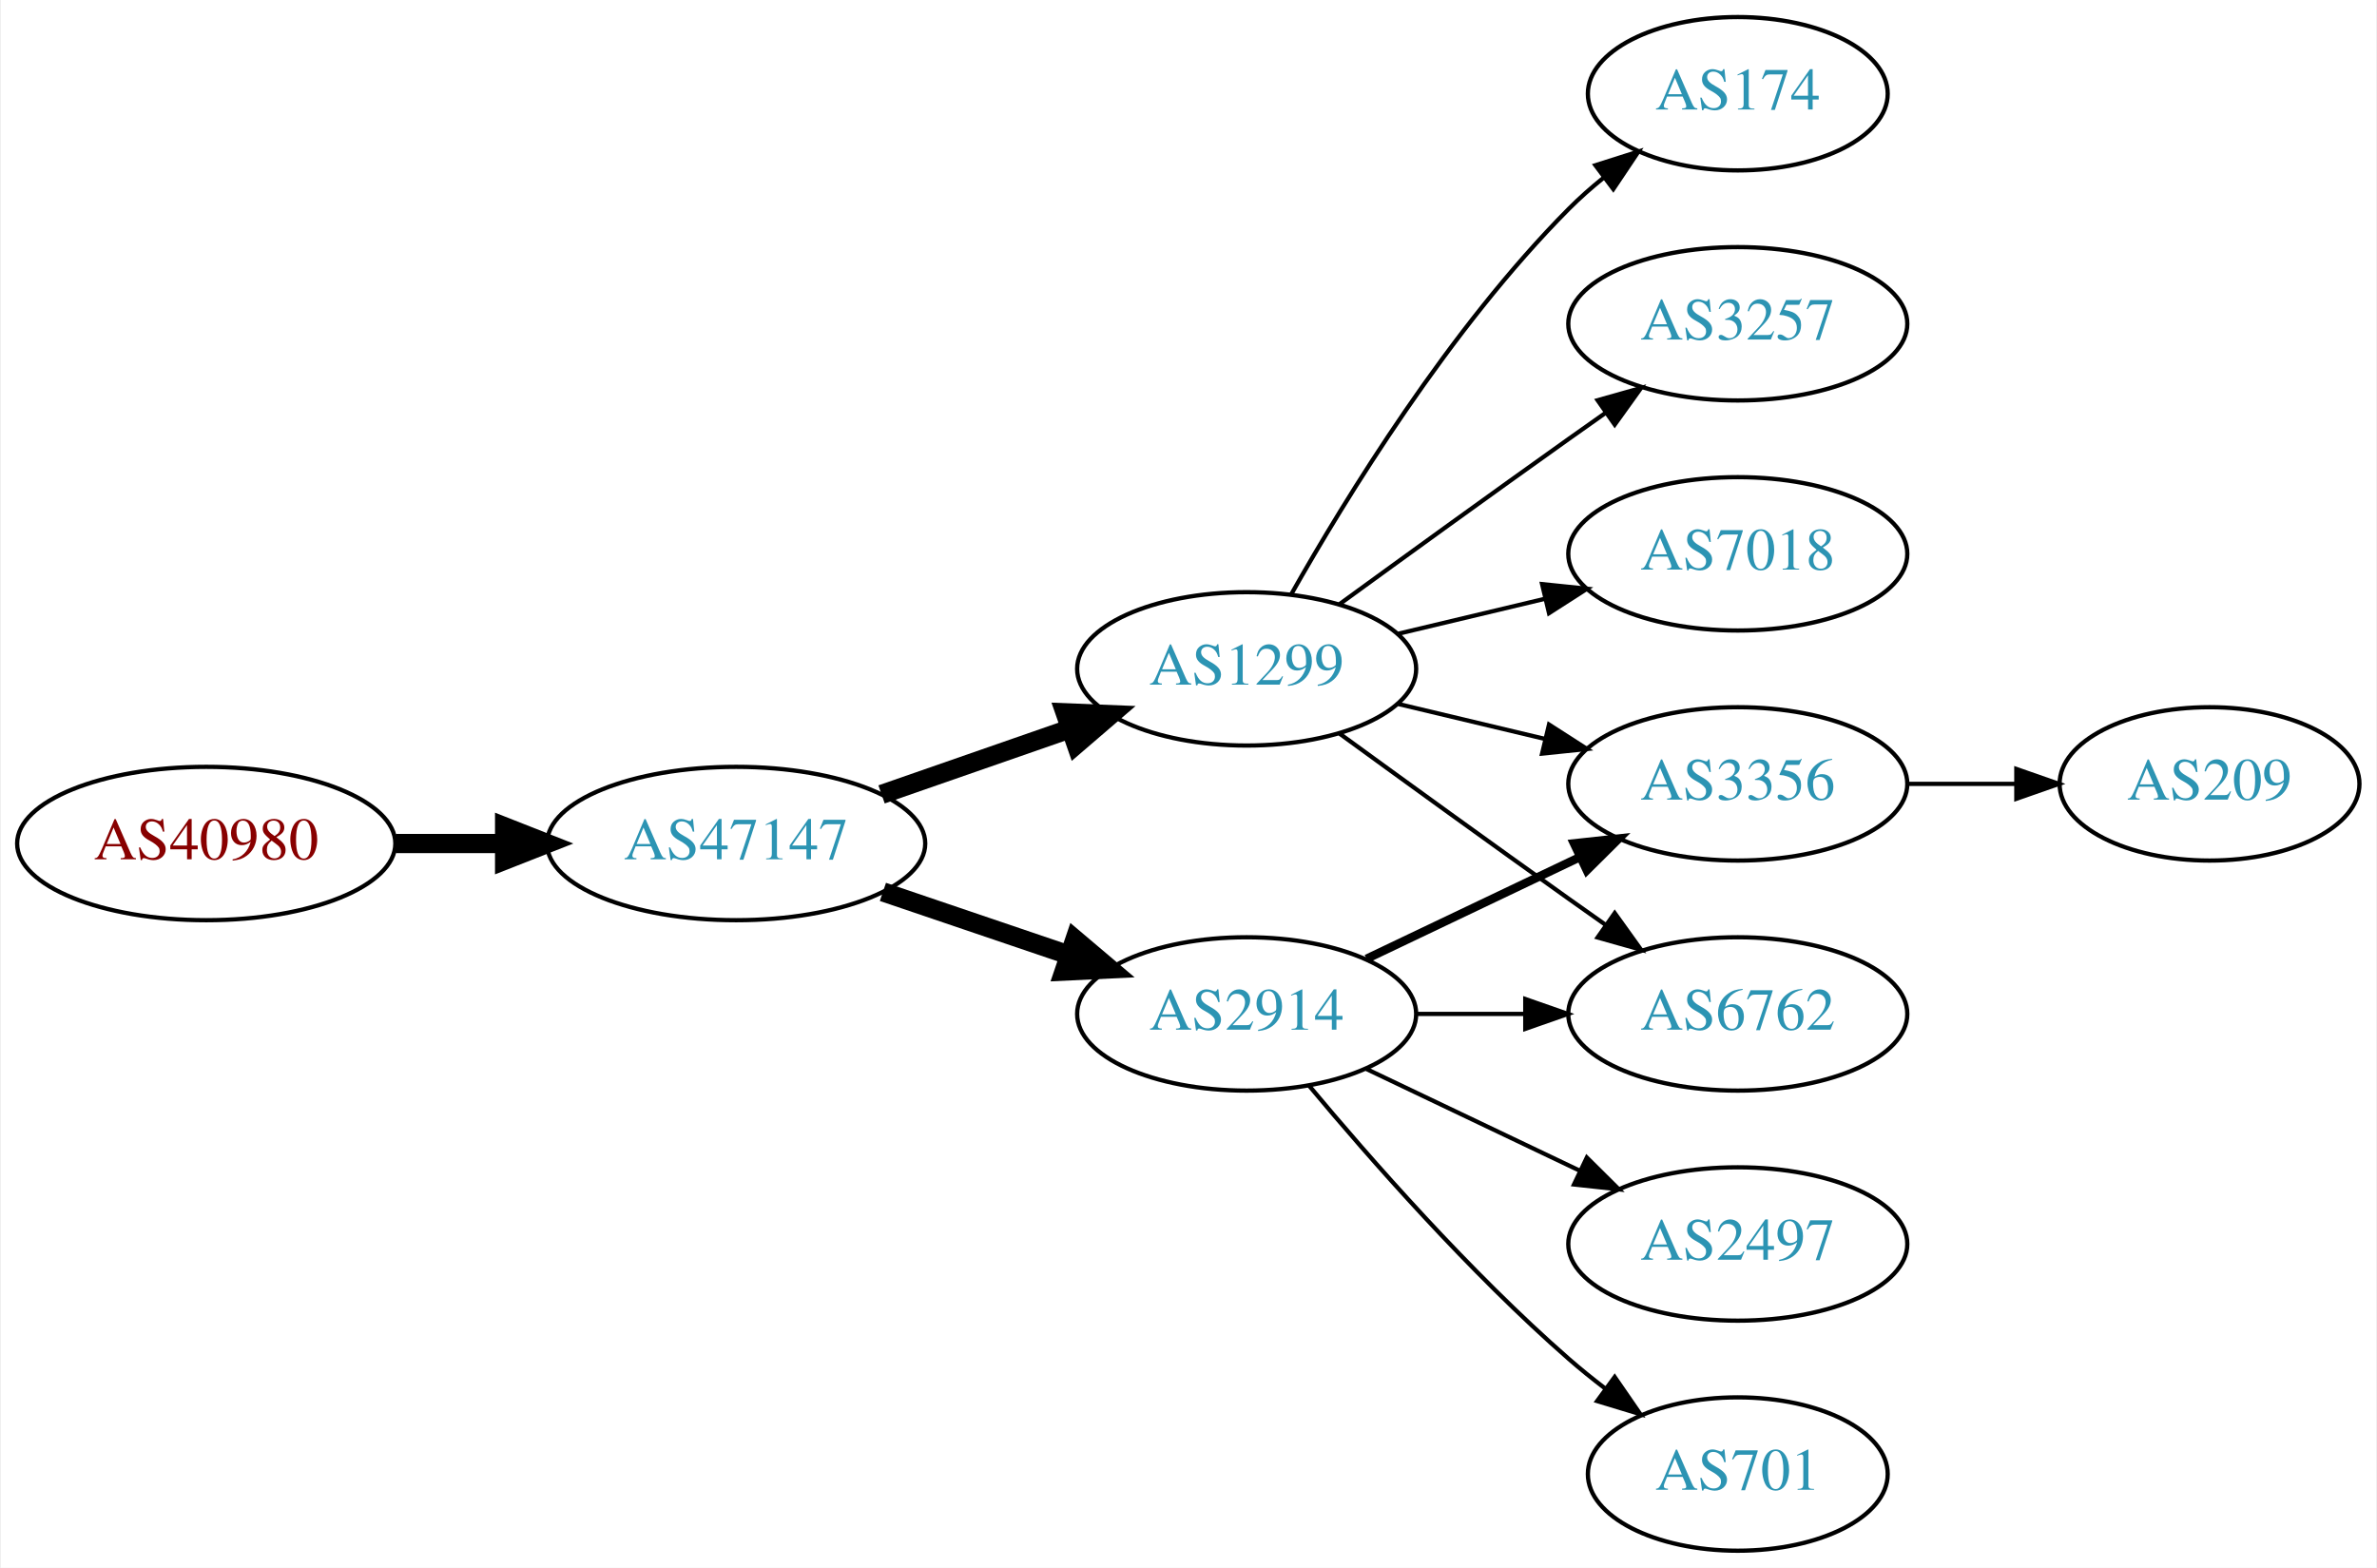
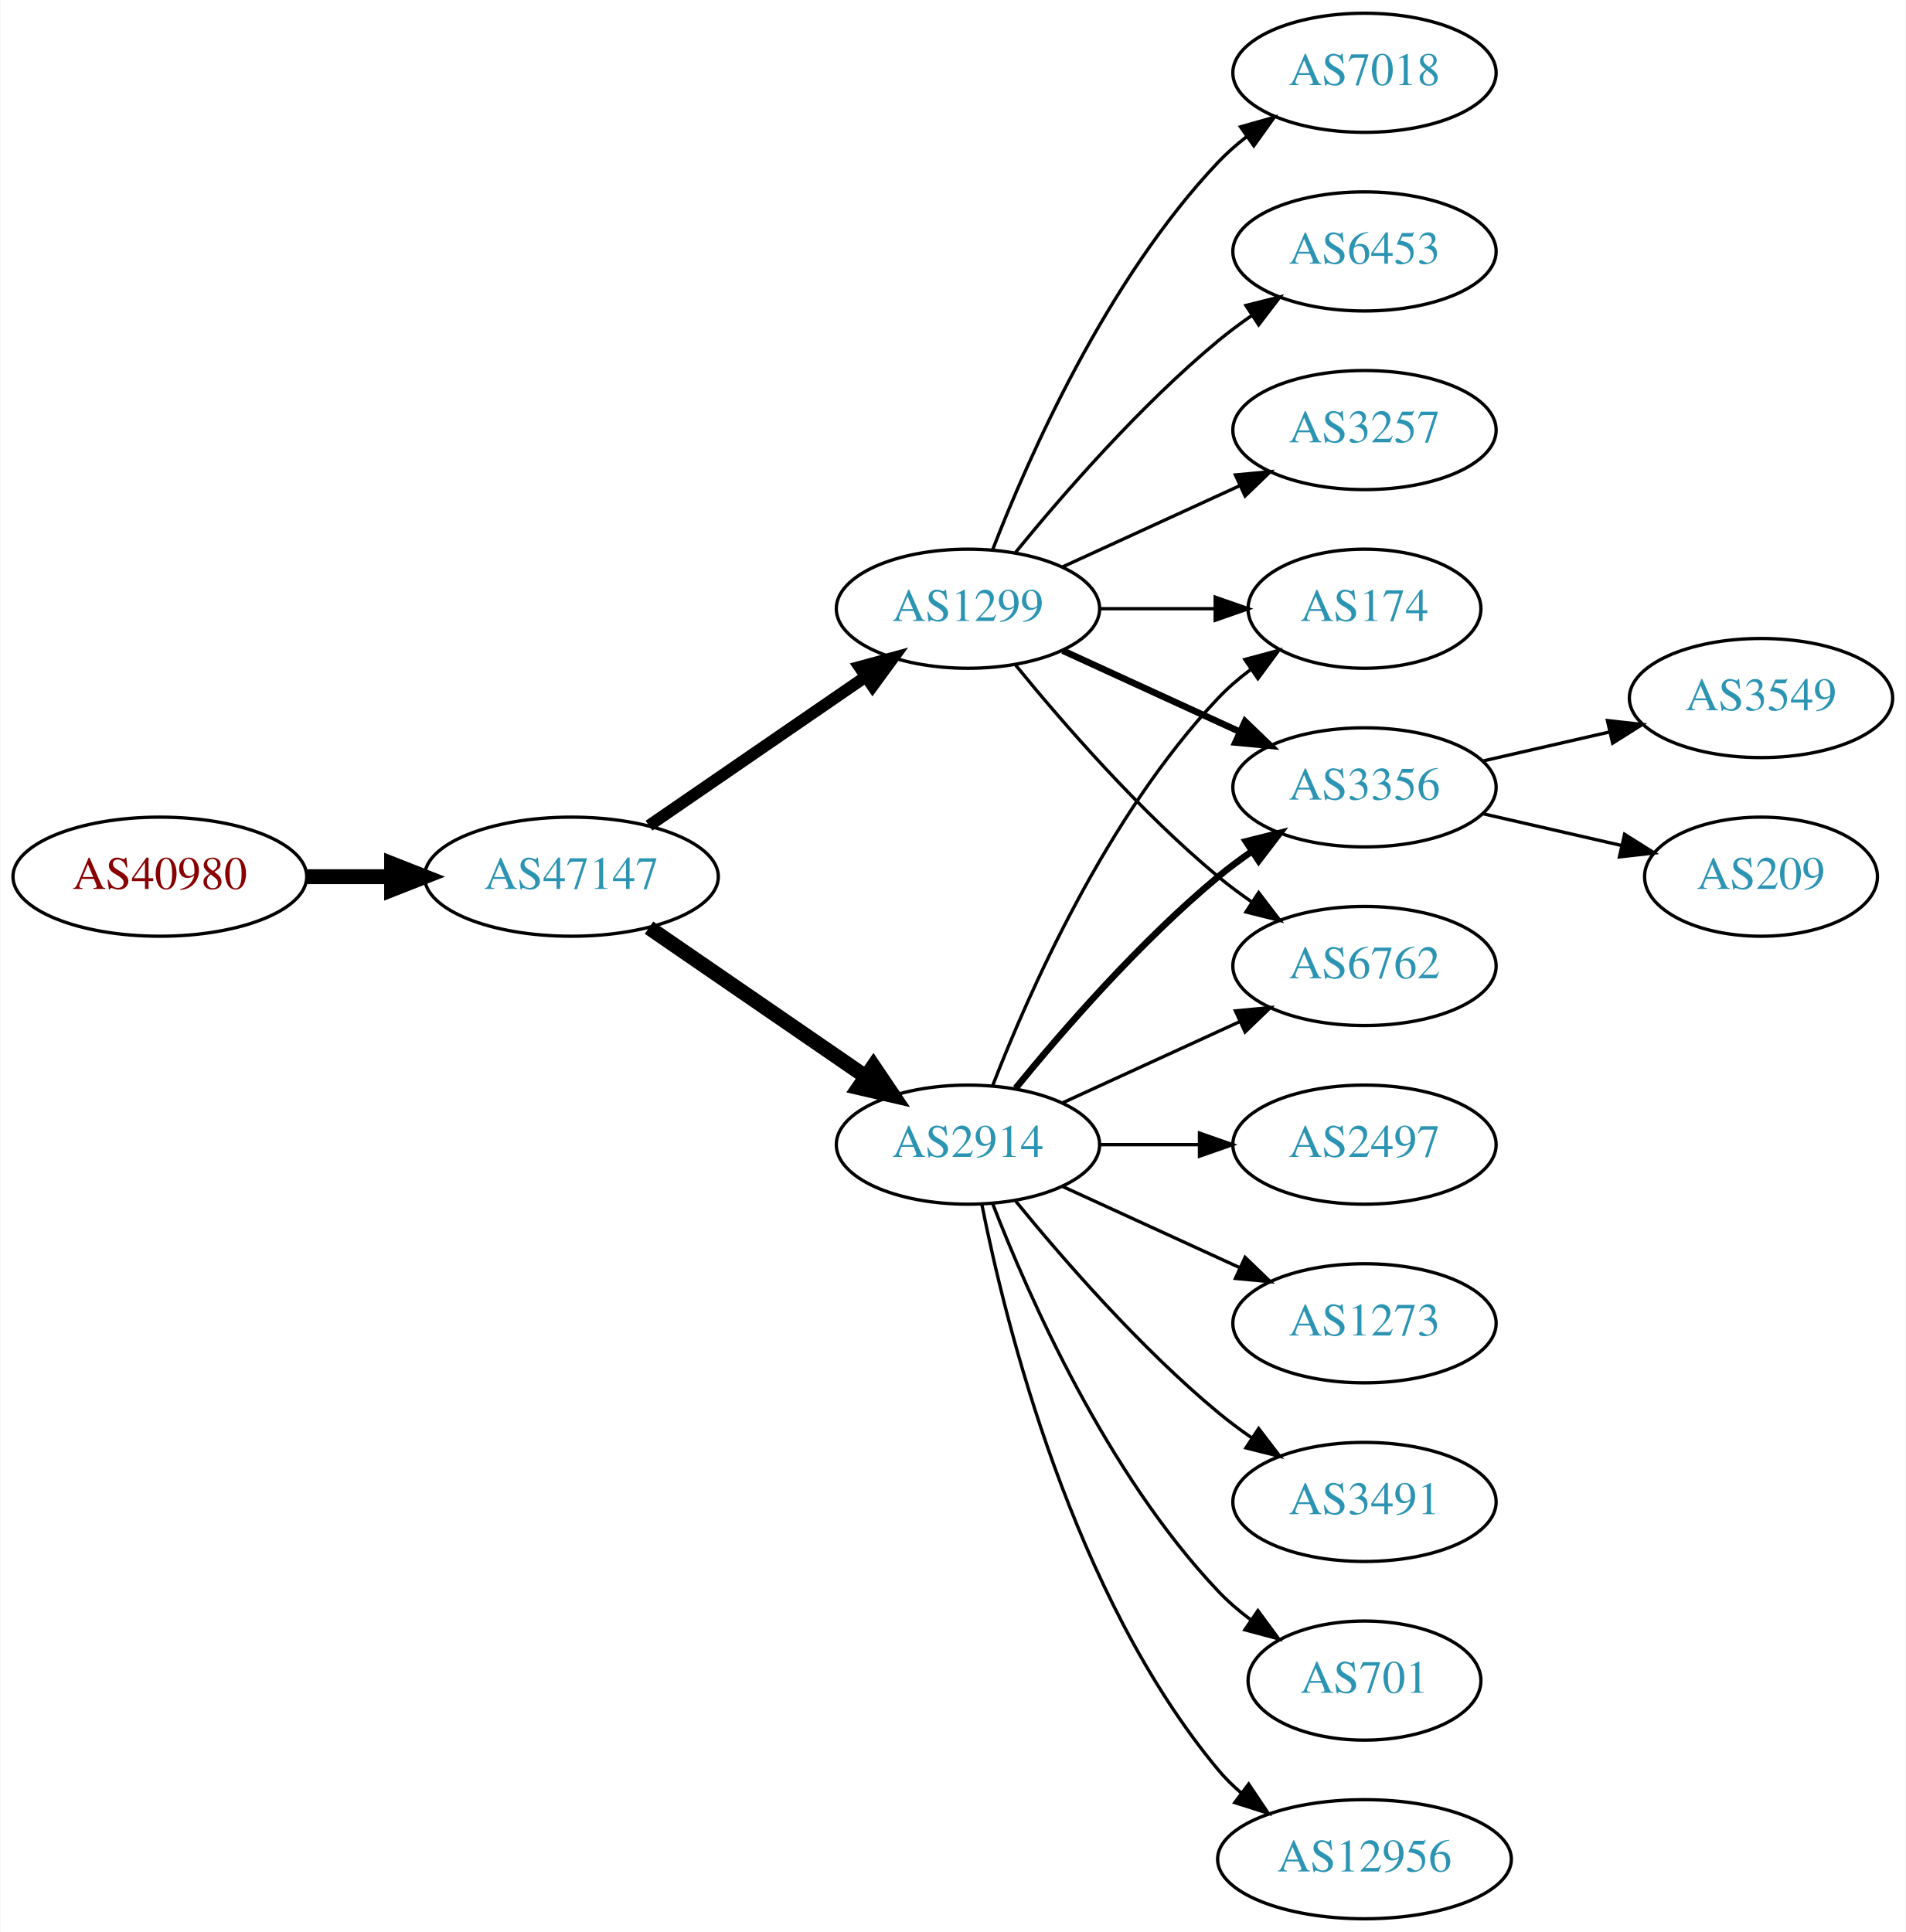
- <svg xmlns="http://www.w3.org/2000/svg" xmlns:xlink="http://www.w3.org/1999/xlink" width="558pt" height="368pt" viewBox="0.00 0.00 557.56 368.00">
-   <g id="graph0" class="graph" transform="scale(1 1) rotate(0) translate(4 364)">
-     <polygon fill="white" stroke="none" points="-4,4 -4,-364 553.564,-364 553.564,4 -4,4" />
+ <svg xmlns="http://www.w3.org/2000/svg" xmlns:xlink="http://www.w3.org/1999/xlink" width="576pt" height="584pt" viewBox="0.00 0.00 575.76 584.00">
+   <g id="graph0" class="graph" transform="scale(1 1) rotate(0) translate(4 580)">
+     <polygon fill="white" stroke="none" points="-4,4 -4,-580 571.762,-580 571.762,4 -4,4" />
    <g id="node1" class="node">
      <g id="a_node1">
        <a xlink:href="/asn/40980" xlink:title="AS40980 ~ powered by ANX [AT]">
-           <ellipse fill="#ffffff" stroke="black" cx="44.196" cy="-166" rx="44.393" ry="18" />
-           <text text-anchor="middle" x="44.196" y="-162.3" font-family="Times,serif" font-size="14.00" fill="#880000">AS40980</text>
+           <ellipse fill="#ffffff" stroke="black" cx="44.196" cy="-315" rx="44.393" ry="18" />
+           <text text-anchor="middle" x="44.196" y="-311.3" font-family="Times,serif" font-size="14.00" fill="#880000">AS40980</text>
        </a>
      </g>
    </g>
    <g id="node2" class="node">
      <g id="a_node2">
        <a xlink:href="/asn/47147" xlink:title="AS47147 ~ ANEXIA Internetdienstleistungs GmbH [AT]">
-           <ellipse fill="#ffffff" stroke="black" cx="168.588" cy="-166" rx="44.393" ry="18" />
-           <text text-anchor="middle" x="168.588" y="-162.3" font-family="Times,serif" font-size="14.00" fill="#2c94b3">AS47147</text>
+           <ellipse fill="#ffffff" stroke="black" cx="168.588" cy="-315" rx="44.393" ry="18" />
+           <text text-anchor="middle" x="168.588" y="-311.3" font-family="Times,serif" font-size="14.00" fill="#2c94b3">AS47147</text>
        </a>
      </g>
    </g>
    <g id="edge1" class="edge">
-       <path fill="none" stroke="black" stroke-width="4.5" d="M88.692,-166C96.898,-166 105.569,-166 114.041,-166" />
-       <polygon fill="black" stroke="black" stroke-width="4.5" points="114.233,-169.938 124.233,-166 114.233,-162.063 114.233,-169.938" />
+       <path fill="none" stroke="black" stroke-width="4.5" d="M88.692,-315C96.898,-315 105.569,-315 114.041,-315" />
+       <polygon fill="black" stroke="black" stroke-width="4.5" points="114.233,-318.938 124.233,-315 114.233,-311.063 114.233,-318.938" />
    </g>
    <g id="node3" class="node">
      <g id="a_node3">
        <a xlink:href="/asn/1299" xlink:title="AS1299 ~ Telia Carrier [EU]">
-           <ellipse fill="#ffffff" stroke="black" cx="288.431" cy="-207" rx="39.794" ry="18" />
-           <text text-anchor="middle" x="288.431" y="-203.3" font-family="Times,serif" font-size="14.00" fill="#2c94b3">AS1299</text>
+           <ellipse fill="#ffffff" stroke="black" cx="288.431" cy="-396" rx="39.794" ry="18" />
+           <text text-anchor="middle" x="288.431" y="-392.3" font-family="Times,serif" font-size="14.00" fill="#2c94b3">AS1299</text>
        </a>
      </g>
    </g>
    <g id="edge2" class="edge">
-       <path fill="none" stroke="black" stroke-width="4.5" d="M202.728,-177.53C216.445,-182.302 232.484,-187.883 246.894,-192.896" />
-       <polygon fill="black" stroke="black" stroke-width="4.5" points="245.822,-196.692 256.56,-196.26 248.41,-189.255 245.822,-196.692" />
+       <path fill="none" stroke="black" stroke-width="3.6" d="M192.031,-330.426C210.612,-343.198 237.173,-361.455 257.553,-375.463" />
+       <polygon fill="black" stroke="black" stroke-width="3.6" points="255.643,-378.398 265.867,-381.178 259.609,-372.629 255.643,-378.398" />
    </g>
    <g id="node4" class="node">
      <g id="a_node4">
        <a xlink:href="/asn/2914" xlink:title="AS2914 ~ NTT America, Inc. [US]">
-           <ellipse fill="#ffffff" stroke="black" cx="288.431" cy="-126" rx="39.794" ry="18" />
-           <text text-anchor="middle" x="288.431" y="-122.3" font-family="Times,serif" font-size="14.00" fill="#2c94b3">AS2914</text>
+           <ellipse fill="#ffffff" stroke="black" cx="288.431" cy="-234" rx="39.794" ry="18" />
+           <text text-anchor="middle" x="288.431" y="-230.3" font-family="Times,serif" font-size="14.00" fill="#2c94b3">AS2914</text>
        </a>
      </g>
    </g>
    <g id="edge3" class="edge">
-       <path fill="none" stroke="black" stroke-width="4.5" d="M203.042,-154.645C216.643,-150.028 232.485,-144.651 246.746,-139.81" />
-       <polygon fill="black" stroke="black" stroke-width="4.5" points="248.116,-143.503 256.32,-136.56 245.585,-136.046 248.116,-143.503" />
+       <path fill="none" stroke="black" stroke-width="4.5" d="M192.031,-299.574C210.612,-286.802 237.173,-268.545 257.553,-254.537" />
+       <polygon fill="black" stroke="black" stroke-width="4.5" points="259.856,-257.731 265.867,-248.822 255.396,-251.242 259.856,-257.731" />
    </g>
    <g id="node5" class="node">
      <g id="a_node5">
-         <a xlink:href="/asn/174" xlink:title="AS174 ~ Cogent Communications [US]">
-           <ellipse fill="#ffffff" stroke="black" cx="403.724" cy="-342" rx="35.194" ry="18" />
-           <text text-anchor="middle" x="403.724" y="-338.3" font-family="Times,serif" font-size="14.00" fill="#2c94b3">AS174</text>
+         <a xlink:href="/asn/7018" xlink:title="AS7018 ~ AT&amp;T Services, Inc. [US]">
+           <ellipse fill="#ffffff" stroke="black" cx="408.273" cy="-558" rx="39.794" ry="18" />
+           <text text-anchor="middle" x="408.273" y="-554.3" font-family="Times,serif" font-size="14.00" fill="#2c94b3">AS7018</text>
        </a>
      </g>
    </g>
    <g id="edge4" class="edge">
-       <path fill="none" stroke="black" d="M298.891,-224.49C311.672,-247.096 336.105,-286.886 364.077,-315 366.578,-317.513 369.338,-319.949 372.199,-322.261" />
-       <polygon fill="black" stroke="black" points="370.298,-325.21 380.396,-328.413 374.5,-319.611 370.298,-325.21" />
+       <path fill="none" stroke="black" d="M295.954,-413.994C306.704,-441.728 330.362,-495.429 364.077,-531 366.663,-533.728 369.581,-536.294 372.649,-538.677" />
+       <polygon fill="black" stroke="black" points="370.803,-541.658 380.997,-544.543 374.827,-535.93 370.803,-541.658" />
    </g>
    <g id="node6" class="node">
      <g id="a_node6">
-         <a xlink:href="/asn/3257" xlink:title="AS3257 ~ GTT [DE]">
-           <ellipse fill="#ffffff" stroke="black" cx="403.724" cy="-288" rx="39.794" ry="18" />
-           <text text-anchor="middle" x="403.724" y="-284.3" font-family="Times,serif" font-size="14.00" fill="#2c94b3">AS3257</text>
+         <a xlink:href="/asn/174" xlink:title="AS174 ~ Cogent Communications [US]">
+           <ellipse fill="#ffffff" stroke="black" cx="408.273" cy="-396" rx="35.194" ry="18" />
+           <text text-anchor="middle" x="408.273" y="-392.3" font-family="Times,serif" font-size="14.00" fill="#2c94b3">AS174</text>
        </a>
      </g>
    </g>
    <g id="edge5" class="edge">
-       <path fill="none" stroke="black" d="M310.279,-222.222C325.213,-233.091 345.827,-248.025 364.077,-261 366.898,-263.005 369.841,-265.085 372.789,-267.159" />
-       <polygon fill="black" stroke="black" points="370.816,-270.05 381.013,-272.926 374.835,-264.319 370.816,-270.05" />
+       <path fill="none" stroke="black" d="M328.343,-396C339.43,-396 351.59,-396 362.972,-396" />
+       <polygon fill="black" stroke="black" points="363.154,-399.5 373.154,-396 363.154,-392.5 363.154,-399.5" />
    </g>
    <g id="node7" class="node">
      <g id="a_node7">
-         <a xlink:href="/asn/7018" xlink:title="AS7018 ~ AT&amp;T Services, Inc. [US]">
-           <ellipse fill="#ffffff" stroke="black" cx="403.724" cy="-234" rx="39.794" ry="18" />
-           <text text-anchor="middle" x="403.724" y="-230.3" font-family="Times,serif" font-size="14.00" fill="#2c94b3">AS7018</text>
+         <a xlink:href="/asn/6453" xlink:title="AS6453 ~ TATA COMMUNICATIONS (AMERICA) INC [US]">
+           <ellipse fill="#ffffff" stroke="black" cx="408.273" cy="-504" rx="39.794" ry="18" />
+           <text text-anchor="middle" x="408.273" y="-500.3" font-family="Times,serif" font-size="14.00" fill="#2c94b3">AS6453</text>
        </a>
      </g>
    </g>
    <g id="edge6" class="edge">
-       <path fill="none" stroke="black" d="M324.038,-215.248C334.909,-217.838 347.064,-220.735 358.506,-223.462" />
-       <polygon fill="black" stroke="black" points="357.789,-226.889 368.328,-225.803 359.412,-220.08 357.789,-226.889" />
+       <path fill="none" stroke="black" d="M302.85,-413.065C316.964,-430.375 340.379,-457.345 364.077,-477 367.294,-479.668 370.794,-482.27 374.365,-484.741" />
+       <polygon fill="black" stroke="black" points="372.442,-487.666 382.721,-490.236 376.288,-481.817 372.442,-487.666" />
    </g>
    <g id="node8" class="node">
      <g id="a_node8">
-         <a xlink:href="/asn/6762" xlink:title="AS6762 ~ TELECOM ITALIA SPARKLE S.p.A. [IT]">
-           <ellipse fill="#ffffff" stroke="black" cx="403.724" cy="-126" rx="39.794" ry="18" />
-           <text text-anchor="middle" x="403.724" y="-122.3" font-family="Times,serif" font-size="14.00" fill="#2c94b3">AS6762</text>
+         <a xlink:href="/asn/3356" xlink:title="AS3356 ~ Level 3 Parent, LLC [US]">
+           <ellipse fill="#ffffff" stroke="black" cx="408.273" cy="-342" rx="39.794" ry="18" />
+           <text text-anchor="middle" x="408.273" y="-338.3" font-family="Times,serif" font-size="14.00" fill="#2c94b3">AS3356</text>
        </a>
      </g>
    </g>
    <g id="edge7" class="edge">
-       <path fill="none" stroke="black" d="M310.279,-191.778C325.213,-180.909 345.827,-165.975 364.077,-153 366.898,-150.995 369.841,-148.915 372.789,-146.841" />
-       <polygon fill="black" stroke="black" points="374.835,-149.681 381.013,-141.074 370.816,-143.95 374.835,-149.681" />
+       <path fill="none" stroke="black" stroke-width="2" d="M317.06,-383.339C333.017,-376.027 353.287,-366.739 370.57,-358.819" />
+       <polygon fill="black" stroke="black" stroke-width="2" points="372.185,-361.929 379.818,-354.581 369.269,-355.565 372.185,-361.929" />
    </g>
    <g id="node9" class="node">
      <g id="a_node9">
-         <a xlink:href="/asn/3356" xlink:title="AS3356 ~ Level 3 Parent, LLC [US]">
-           <ellipse fill="#ffffff" stroke="black" cx="403.724" cy="-180" rx="39.794" ry="18" />
-           <text text-anchor="middle" x="403.724" y="-176.3" font-family="Times,serif" font-size="14.00" fill="#2c94b3">AS3356</text>
+         <a xlink:href="/asn/6762" xlink:title="AS6762 ~ TELECOM ITALIA SPARKLE S.p.A. [IT]">
+           <ellipse fill="#ffffff" stroke="black" cx="408.273" cy="-288" rx="39.794" ry="18" />
+           <text text-anchor="middle" x="408.273" y="-284.3" font-family="Times,serif" font-size="14.00" fill="#2c94b3">AS6762</text>
        </a>
      </g>
    </g>
    <g id="edge8" class="edge">
-       <path fill="none" stroke="black" d="M324.038,-198.752C334.909,-196.162 347.064,-193.265 358.506,-190.538" />
-       <polygon fill="black" stroke="black" points="359.412,-193.92 368.328,-188.197 357.789,-187.111 359.412,-193.92" />
-     </g>
-     <g id="edge12" class="edge">
-       <path fill="none" stroke="black" d="M328.103,-126C336.306,-126 345.07,-126 353.602,-126" />
-       <polygon fill="black" stroke="black" points="353.841,-129.5 363.841,-126 353.841,-122.5 353.841,-129.5" />
-     </g>
-     <g id="edge9" class="edge">
-       <path fill="none" stroke="black" stroke-width="2" d="M316.567,-138.934C331.561,-146.081 350.382,-155.052 366.605,-162.785" />
-       <polygon fill="black" stroke="black" stroke-width="2" points="365.276,-166.028 375.809,-167.171 368.288,-159.709 365.276,-166.028" />
+       <path fill="none" stroke="black" d="M302.85,-378.935C316.964,-361.625 340.379,-334.655 364.077,-315 367.294,-312.332 370.794,-309.73 374.365,-307.259" />
+       <polygon fill="black" stroke="black" points="376.288,-310.183 382.721,-301.764 372.442,-304.334 376.288,-310.183" />
    </g>
    <g id="node10" class="node">
      <g id="a_node10">
-         <a xlink:href="/asn/701" xlink:title="AS701 ~ UUNET [US]">
-           <ellipse fill="#ffffff" stroke="black" cx="403.724" cy="-18" rx="35.194" ry="18" />
-           <text text-anchor="middle" x="403.724" y="-14.3" font-family="Times,serif" font-size="14.00" fill="#2c94b3">AS701</text>
-         </a>
-       </g>
+         <a xlink:href="/asn/3257" xlink:title="AS3257 ~ GTT [DE]">
+           <ellipse fill="#ffffff" stroke="black" cx="408.273" cy="-450" rx="39.794" ry="18" />
+           <text text-anchor="middle" x="408.273" y="-446.3" font-family="Times,serif" font-size="14.00" fill="#2c94b3">AS3257</text>
+         </a>
+       </g>
+     </g>
+     <g id="edge9" class="edge">
+       <path fill="none" stroke="black" d="M317.06,-408.661C333.017,-415.973 353.287,-425.261 370.57,-433.181" />
+       <polygon fill="black" stroke="black" points="369.269,-436.435 379.818,-437.419 372.185,-430.071 369.269,-436.435" />
    </g>
    <g id="edge10" class="edge">
-       <path fill="none" stroke="black" d="M303.061,-109.183C317.343,-92.071 340.89,-65.255 364.077,-45 366.747,-42.668 369.62,-40.352 372.55,-38.114" />
-       <polygon fill="black" stroke="black" points="374.828,-40.784 380.841,-32.061 370.701,-35.13 374.828,-40.784" />
+       <path fill="none" stroke="black" d="M295.954,-251.994C306.704,-279.728 330.362,-333.429 364.077,-369 367.02,-372.105 370.394,-375.001 373.929,-377.655" />
+       <polygon fill="black" stroke="black" points="372.115,-380.654 382.348,-383.397 376.059,-374.871 372.115,-380.654" />
+     </g>
+     <g id="edge17" class="edge">
+       <path fill="none" stroke="black" stroke-width="2" d="M302.85,-251.065C316.964,-268.375 340.379,-295.345 364.077,-315 367.294,-317.668 370.794,-320.27 374.365,-322.741" />
+       <polygon fill="black" stroke="black" stroke-width="2" points="372.442,-325.666 382.721,-328.236 376.288,-319.817 372.442,-325.666" />
+     </g>
+     <g id="edge13" class="edge">
+       <path fill="none" stroke="black" d="M317.06,-246.661C333.017,-253.973 353.287,-263.261 370.57,-271.181" />
+       <polygon fill="black" stroke="black" points="369.269,-274.435 379.818,-275.419 372.185,-268.071 369.269,-274.435" />
    </g>
    <g id="node11" class="node">
      <g id="a_node11">
-         <a xlink:href="/asn/2497" xlink:title="AS2497 ~ Internet Initiative Japan Inc. [JP]">
-           <ellipse fill="#ffffff" stroke="black" cx="403.724" cy="-72" rx="39.794" ry="18" />
-           <text text-anchor="middle" x="403.724" y="-68.3" font-family="Times,serif" font-size="14.00" fill="#2c94b3">AS2497</text>
+         <a xlink:href="/asn/701" xlink:title="AS701 ~ UUNET [US]">
+           <ellipse fill="#ffffff" stroke="black" cx="408.273" cy="-72" rx="35.194" ry="18" />
+           <text text-anchor="middle" x="408.273" y="-68.3" font-family="Times,serif" font-size="14.00" fill="#2c94b3">AS701</text>
        </a>
      </g>
    </g>
    <g id="edge11" class="edge">
-       <path fill="none" stroke="black" d="M316.567,-113.066C331.561,-105.919 350.382,-96.948 366.605,-89.215" />
-       <polygon fill="black" stroke="black" points="368.288,-92.291 375.809,-84.829 365.276,-85.972 368.288,-92.291" />
+       <path fill="none" stroke="black" d="M295.954,-216.006C306.704,-188.272 330.362,-134.571 364.077,-99 367.02,-95.895 370.394,-92.999 373.929,-90.345" />
+       <polygon fill="black" stroke="black" points="376.059,-93.129 382.348,-84.603 372.115,-87.346 376.059,-93.129" />
    </g>
    <g id="node12" class="node">
      <g id="a_node12">
+         <a xlink:href="/asn/12956" xlink:title="AS12956 ~ TELXIUS [ES]">
+           <ellipse fill="#ffffff" stroke="black" cx="408.273" cy="-18" rx="44.393" ry="18" />
+           <text text-anchor="middle" x="408.273" y="-14.3" font-family="Times,serif" font-size="14.00" fill="#2c94b3">AS12956</text>
+         </a>
+       </g>
+     </g>
+     <g id="edge12" class="edge">
+       <path fill="none" stroke="black" d="M292.629,-215.927C299.793,-179.859 320.067,-97.875 364.077,-45 366.171,-42.485 368.561,-40.133 371.119,-37.949" />
+       <polygon fill="black" stroke="black" points="373.27,-40.711 379.167,-31.909 369.068,-35.113 373.27,-40.711" />
+     </g>
+     <g id="node13" class="node">
+       <g id="a_node13">
+         <a xlink:href="/asn/2497" xlink:title="AS2497 ~ Internet Initiative Japan Inc. [JP]">
+           <ellipse fill="#ffffff" stroke="black" cx="408.273" cy="-234" rx="39.794" ry="18" />
+           <text text-anchor="middle" x="408.273" y="-230.3" font-family="Times,serif" font-size="14.00" fill="#2c94b3">AS2497</text>
+         </a>
+       </g>
+     </g>
+     <g id="edge14" class="edge">
+       <path fill="none" stroke="black" d="M328.343,-234C337.897,-234 348.246,-234 358.209,-234" />
+       <polygon fill="black" stroke="black" points="358.402,-237.5 368.402,-234 358.402,-230.5 358.402,-237.5" />
+     </g>
+     <g id="node14" class="node">
+       <g id="a_node14">
+         <a xlink:href="/asn/1273" xlink:title="AS1273 ~ Vodafone Group PLC [EU]">
+           <ellipse fill="#ffffff" stroke="black" cx="408.273" cy="-180" rx="39.794" ry="18" />
+           <text text-anchor="middle" x="408.273" y="-176.3" font-family="Times,serif" font-size="14.00" fill="#2c94b3">AS1273</text>
+         </a>
+       </g>
+     </g>
+     <g id="edge15" class="edge">
+       <path fill="none" stroke="black" d="M317.06,-221.339C333.017,-214.027 353.287,-204.739 370.57,-196.819" />
+       <polygon fill="black" stroke="black" points="372.185,-199.929 379.818,-192.581 369.269,-193.565 372.185,-199.929" />
+     </g>
+     <g id="node15" class="node">
+       <g id="a_node15">
+         <a xlink:href="/asn/3491" xlink:title="AS3491 ~ PCCW Global, Inc. [US]">
+           <ellipse fill="#ffffff" stroke="black" cx="408.273" cy="-126" rx="39.794" ry="18" />
+           <text text-anchor="middle" x="408.273" y="-122.3" font-family="Times,serif" font-size="14.00" fill="#2c94b3">AS3491</text>
+         </a>
+       </g>
+     </g>
+     <g id="edge16" class="edge">
+       <path fill="none" stroke="black" d="M302.85,-216.935C316.964,-199.625 340.379,-172.655 364.077,-153 367.294,-150.332 370.794,-147.73 374.365,-145.259" />
+       <polygon fill="black" stroke="black" points="376.288,-148.183 382.721,-139.764 372.442,-142.334 376.288,-148.183" />
+     </g>
+     <g id="node16" class="node">
+       <g id="a_node16">
+         <a xlink:href="/asn/3549" xlink:title="AS3549 ~ Level 3 Parent, LLC [US]">
+           <ellipse fill="#ffffff" stroke="black" cx="528.116" cy="-369" rx="39.794" ry="18" />
+           <text text-anchor="middle" x="528.116" y="-365.3" font-family="Times,serif" font-size="14.00" fill="#2c94b3">AS3549</text>
+         </a>
+       </g>
+     </g>
+     <g id="edge18" class="edge">
+       <path fill="none" stroke="black" d="M443.993,-349.955C455.993,-352.704 469.613,-355.825 482.306,-358.733" />
+       <polygon fill="black" stroke="black" points="481.708,-362.187 492.238,-361.009 483.272,-355.364 481.708,-362.187" />
+     </g>
+     <g id="node17" class="node">
+       <g id="a_node17">
        <a xlink:href="/asn/209" xlink:title="AS209 ~ CenturyLink Communications, LLC [US]">
-           <ellipse fill="#ffffff" stroke="black" cx="514.467" cy="-180" rx="35.194" ry="18" />
-           <text text-anchor="middle" x="514.467" y="-176.3" font-family="Times,serif" font-size="14.00" fill="#2c94b3">AS209</text>
-         </a>
-       </g>
-     </g>
-     <g id="edge13" class="edge">
-       <path fill="none" stroke="black" d="M443.675,-180C451.908,-180 460.654,-180 469.07,-180" />
-       <polygon fill="black" stroke="black" points="469.115,-183.5 479.115,-180 469.115,-176.5 469.115,-183.5" />
+           <ellipse fill="#ffffff" stroke="black" cx="528.116" cy="-315" rx="35.194" ry="18" />
+           <text text-anchor="middle" x="528.116" y="-311.3" font-family="Times,serif" font-size="14.00" fill="#2c94b3">AS209</text>
+         </a>
+       </g>
+     </g>
+     <g id="edge19" class="edge">
+       <path fill="none" stroke="black" d="M443.993,-334.045C457.085,-331.045 472.107,-327.604 485.748,-324.478" />
+       <polygon fill="black" stroke="black" points="486.89,-327.807 495.855,-322.162 485.326,-320.984 486.89,-327.807" />
    </g>
  </g>
</svg>
